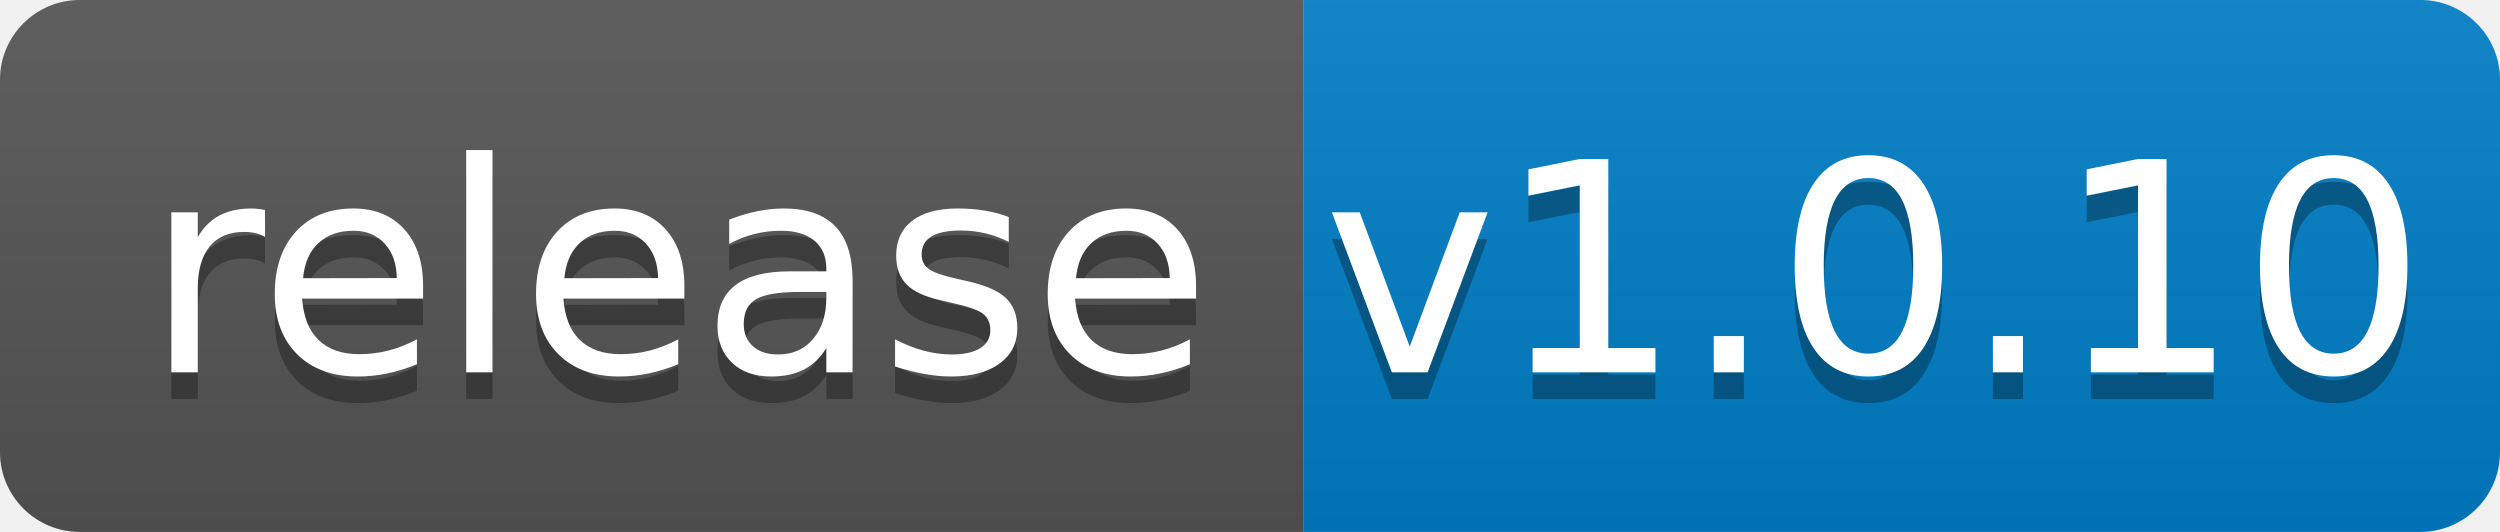
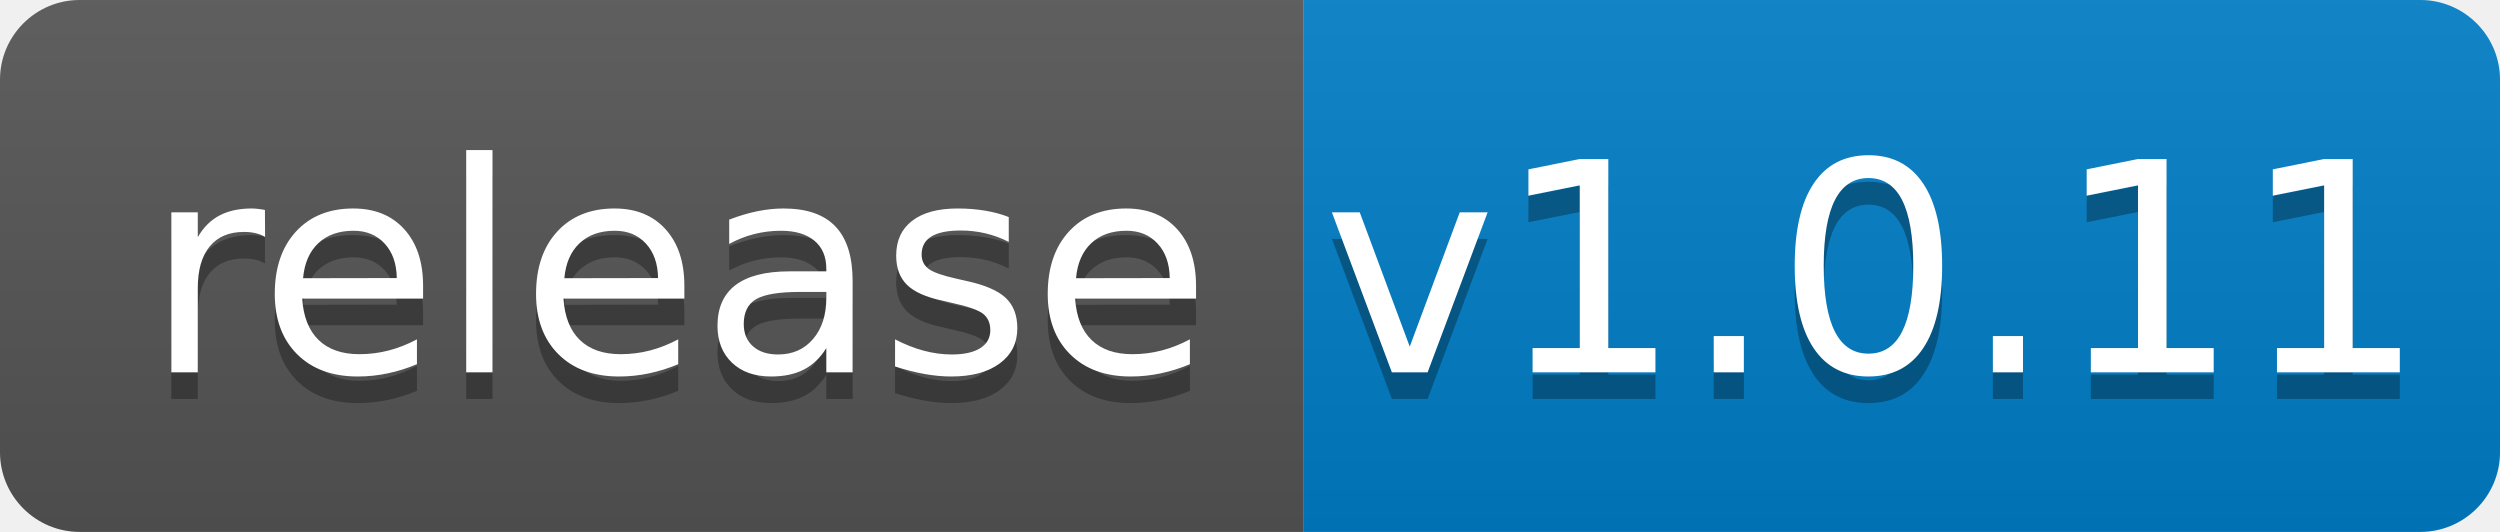
<svg xmlns="http://www.w3.org/2000/svg" width="94" height="20">
  <linearGradient id="b" x2="0" y2="100%">
    <stop offset="0" stop-color="#bbb" stop-opacity=".1" />
    <stop offset="1" stop-opacity=".1" />
  </linearGradient>
  <clipPath id="a">
    <rect width="94" height="20" rx="3" fill="#fff" />
  </clipPath>
  <g clip-path="url(#a)">
    <path fill="#555" d="M0 0h49v20H0z" />
    <path fill="#007ec6" d="M49 0h45v20H49z" />
    <path fill="url(#b)" d="M0 0h94v20H0z" />
  </g>
  <g fill="#fff" text-anchor="middle" font-family="DejaVu Sans,Verdana,Geneva,sans-serif" font-size="110">
    <text x="255" y="150" fill="#010101" fill-opacity=".3" transform="scale(.1)" textLength="390">release</text>
    <text x="255" y="140" transform="scale(.1)" textLength="390">release</text>
-     <text x="705" y="150" fill="#010101" fill-opacity=".3" transform="scale(.1)" textLength="350">v1.0.10</text>
-     <text x="705" y="140" transform="scale(.1)" textLength="350">v1.0.10</text>
+     <text x="705" y="150" fill="#010101" fill-opacity=".3" transform="scale(.1)" textLength="350">v1.0.11</text>
+     <text x="705" y="140" transform="scale(.1)" textLength="350">v1.0.11</text>
  </g>
</svg>
